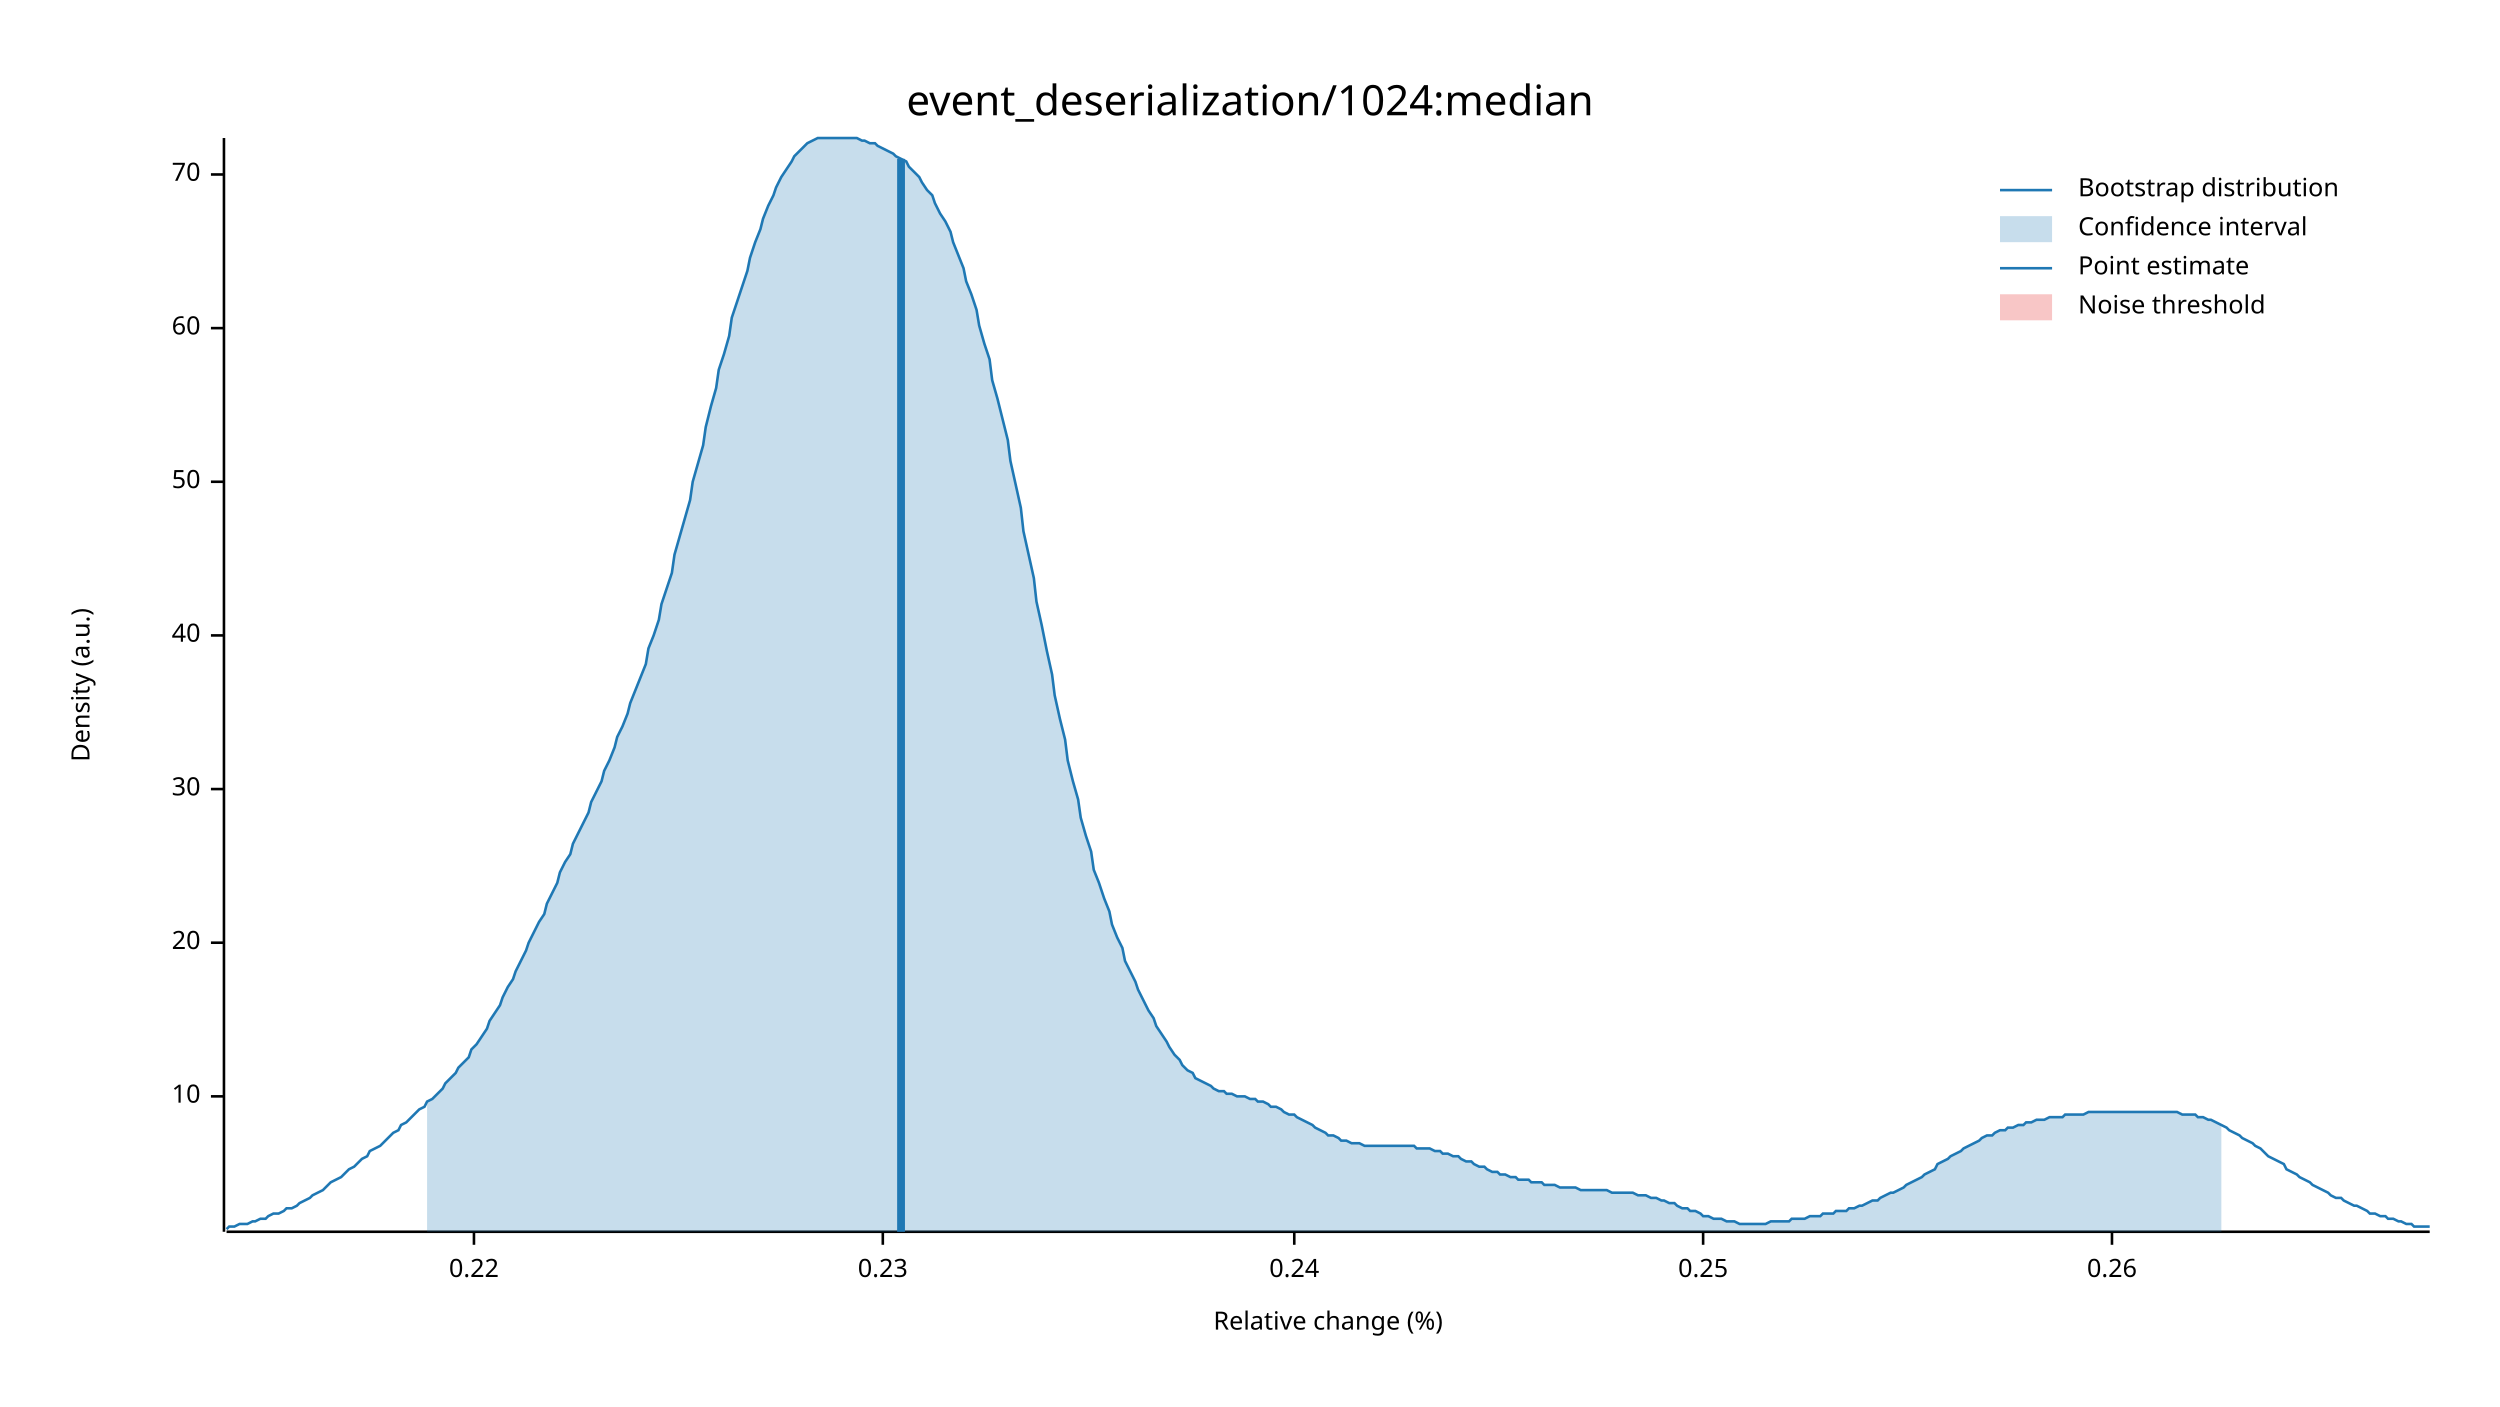
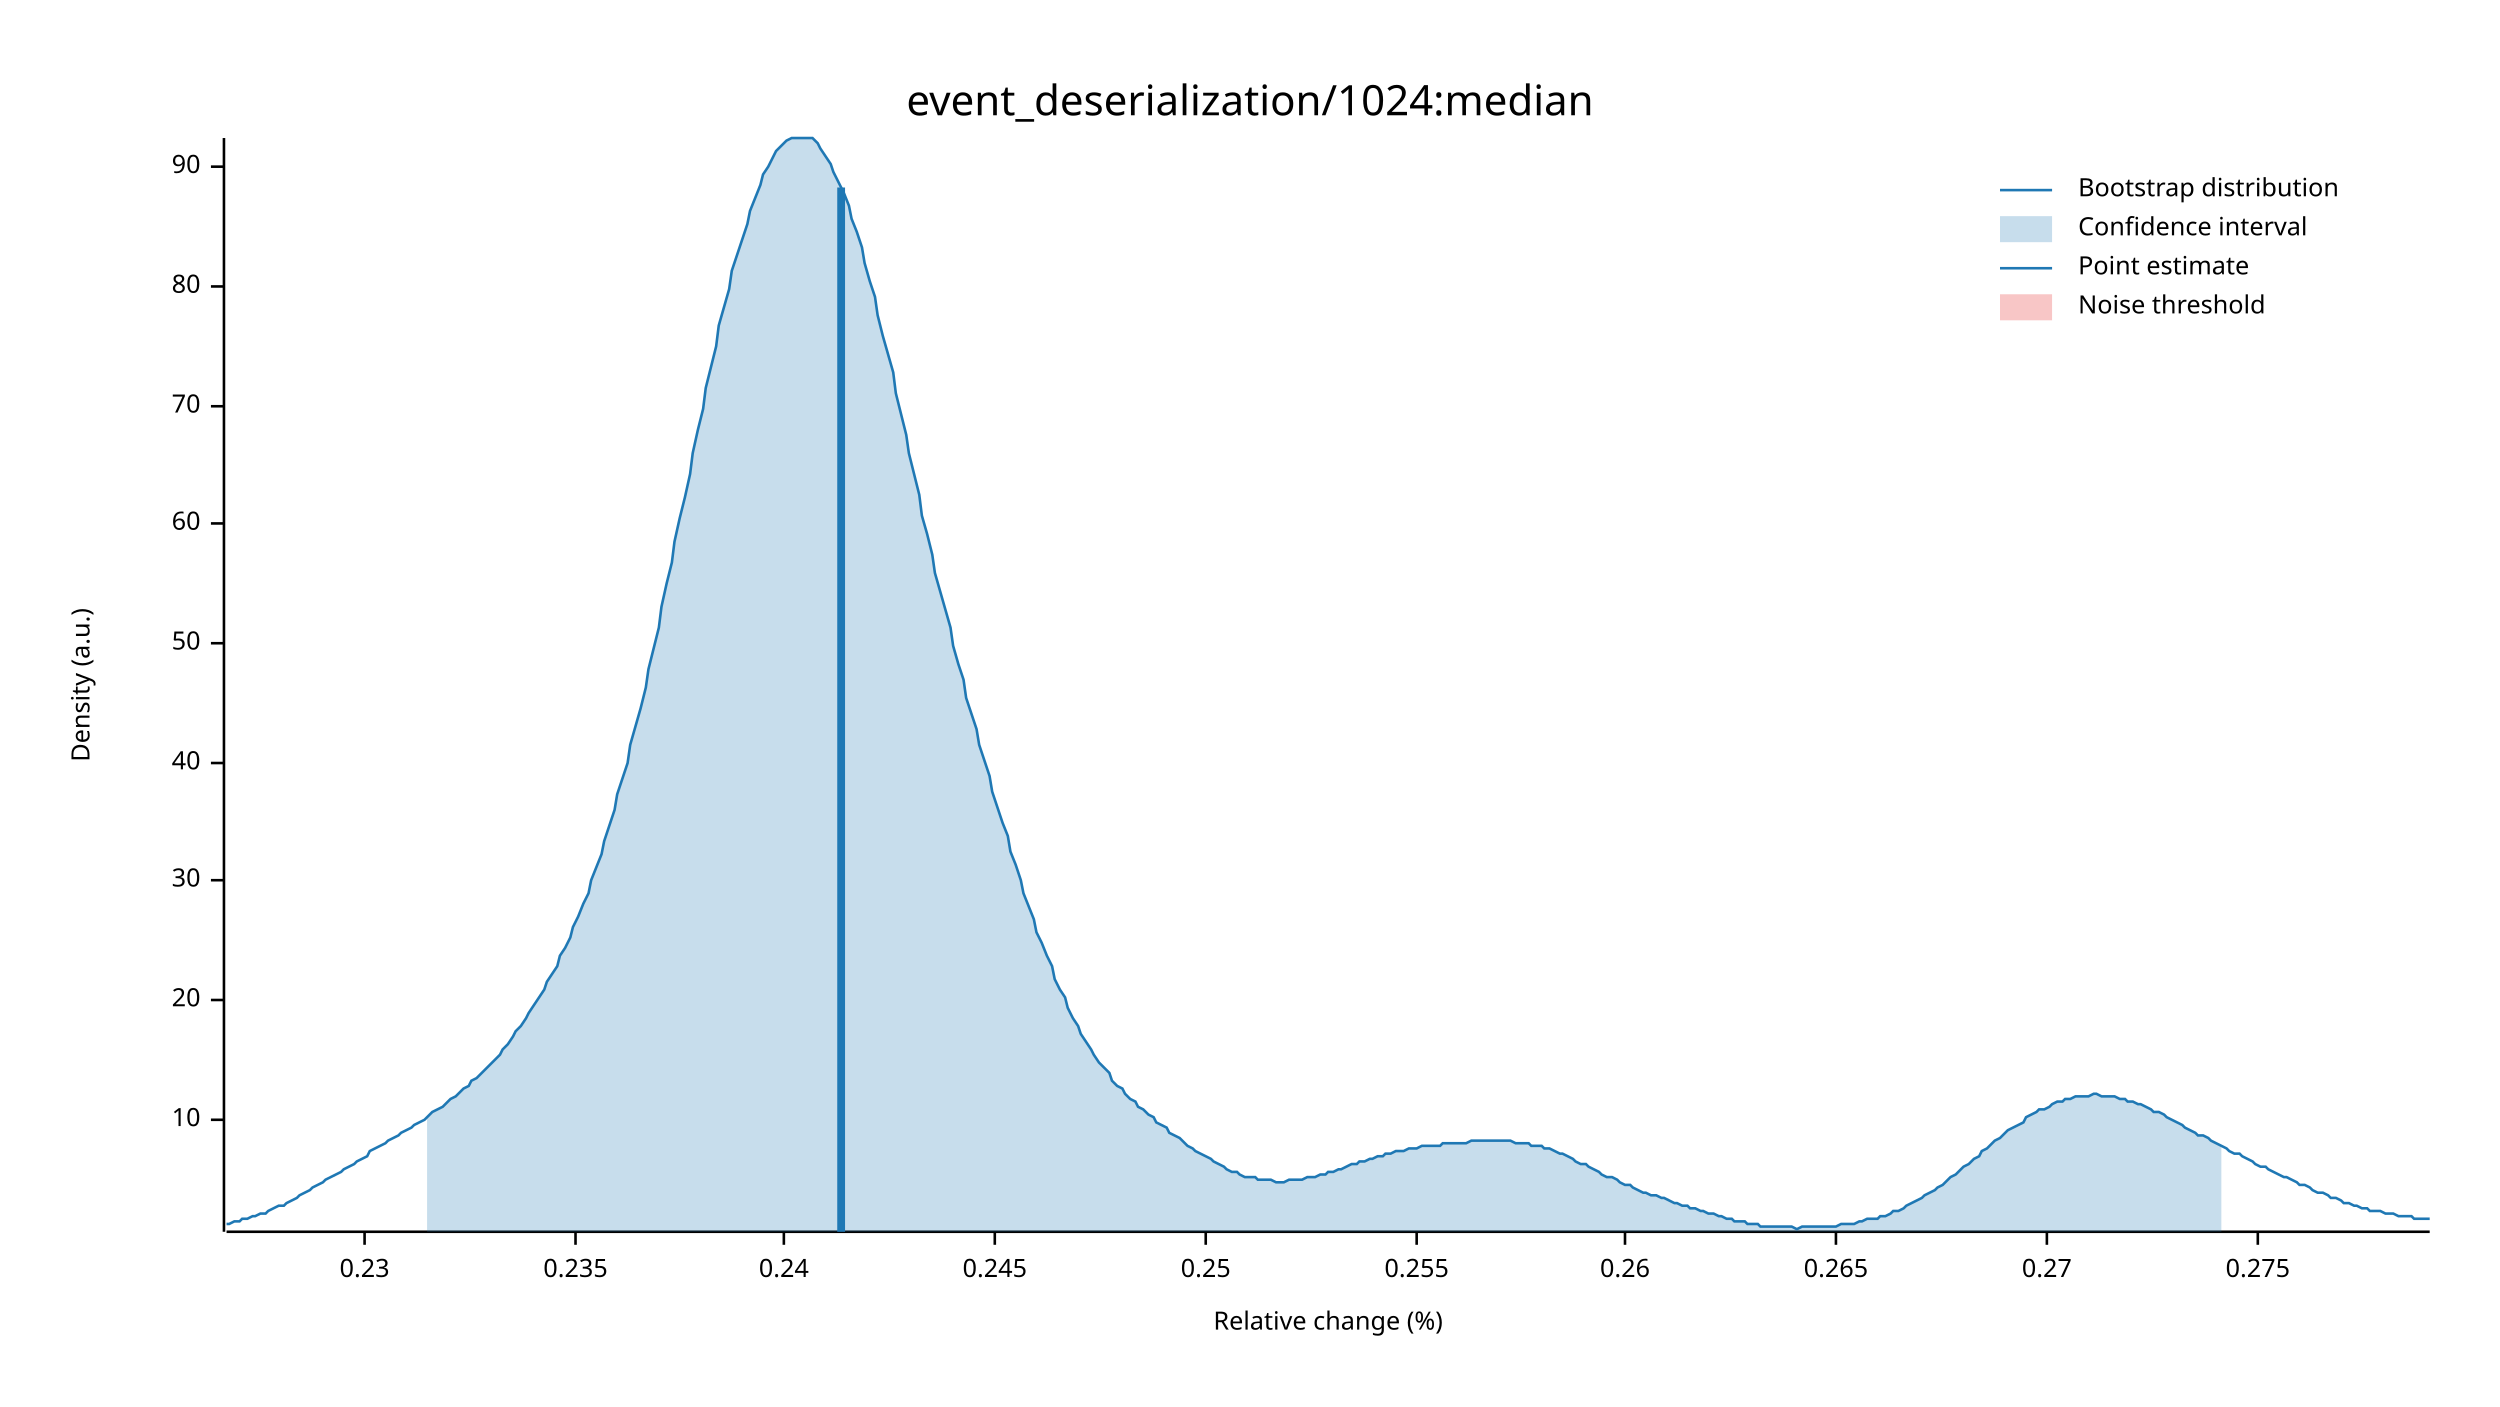
<svg xmlns="http://www.w3.org/2000/svg" width="960" height="540" viewBox="0 0 960 540">
  <text x="480" y="32" dy="0.76em" text-anchor="middle" font-family="sans-serif" font-size="16.129" opacity="1" fill="#000000">
event_deserialization/1024:median
</text>
  <text x="27" y="263" dy="0.76em" text-anchor="middle" font-family="sans-serif" font-size="9.677" opacity="1" fill="#000000" transform="rotate(270, 27, 263)">
Density (a.u.)
</text>
  <text x="510" y="513" dy="-0.5ex" text-anchor="middle" font-family="sans-serif" font-size="9.677" opacity="1" fill="#000000">
Relative change (%)
</text>
  <polyline fill="none" opacity="1" stroke="#000000" stroke-width="1" points="86,53 86,473 " />
-   <text x="77" y="421" dy="0.5ex" text-anchor="end" font-family="sans-serif" font-size="9.677" opacity="1" fill="#000000">
+   <text x="77" y="430" dy="0.5ex" text-anchor="end" font-family="sans-serif" font-size="9.677" opacity="1" fill="#000000">
10
</text>
-   <polyline fill="none" opacity="1" stroke="#000000" stroke-width="1" points="81,421 86,421 " />
-   <text x="77" y="362" dy="0.5ex" text-anchor="end" font-family="sans-serif" font-size="9.677" opacity="1" fill="#000000">
+   <polyline fill="none" opacity="1" stroke="#000000" stroke-width="1" points="81,430 86,430 " />
+   <text x="77" y="384" dy="0.5ex" text-anchor="end" font-family="sans-serif" font-size="9.677" opacity="1" fill="#000000">
20
</text>
-   <polyline fill="none" opacity="1" stroke="#000000" stroke-width="1" points="81,362 86,362 " />
-   <text x="77" y="303" dy="0.5ex" text-anchor="end" font-family="sans-serif" font-size="9.677" opacity="1" fill="#000000">
+   <polyline fill="none" opacity="1" stroke="#000000" stroke-width="1" points="81,384 86,384 " />
+   <text x="77" y="338" dy="0.5ex" text-anchor="end" font-family="sans-serif" font-size="9.677" opacity="1" fill="#000000">
30
</text>
-   <polyline fill="none" opacity="1" stroke="#000000" stroke-width="1" points="81,303 86,303 " />
-   <text x="77" y="244" dy="0.5ex" text-anchor="end" font-family="sans-serif" font-size="9.677" opacity="1" fill="#000000">
+   <polyline fill="none" opacity="1" stroke="#000000" stroke-width="1" points="81,338 86,338 " />
+   <text x="77" y="293" dy="0.5ex" text-anchor="end" font-family="sans-serif" font-size="9.677" opacity="1" fill="#000000">
40
</text>
-   <polyline fill="none" opacity="1" stroke="#000000" stroke-width="1" points="81,244 86,244 " />
-   <text x="77" y="185" dy="0.5ex" text-anchor="end" font-family="sans-serif" font-size="9.677" opacity="1" fill="#000000">
+   <polyline fill="none" opacity="1" stroke="#000000" stroke-width="1" points="81,293 86,293 " />
+   <text x="77" y="247" dy="0.5ex" text-anchor="end" font-family="sans-serif" font-size="9.677" opacity="1" fill="#000000">
50
</text>
-   <polyline fill="none" opacity="1" stroke="#000000" stroke-width="1" points="81,185 86,185 " />
-   <text x="77" y="126" dy="0.5ex" text-anchor="end" font-family="sans-serif" font-size="9.677" opacity="1" fill="#000000">
+   <polyline fill="none" opacity="1" stroke="#000000" stroke-width="1" points="81,247 86,247 " />
+   <text x="77" y="201" dy="0.5ex" text-anchor="end" font-family="sans-serif" font-size="9.677" opacity="1" fill="#000000">
60
</text>
-   <polyline fill="none" opacity="1" stroke="#000000" stroke-width="1" points="81,126 86,126 " />
-   <text x="77" y="67" dy="0.5ex" text-anchor="end" font-family="sans-serif" font-size="9.677" opacity="1" fill="#000000">
+   <polyline fill="none" opacity="1" stroke="#000000" stroke-width="1" points="81,201 86,201 " />
+   <text x="77" y="156" dy="0.5ex" text-anchor="end" font-family="sans-serif" font-size="9.677" opacity="1" fill="#000000">
70
</text>
-   <polyline fill="none" opacity="1" stroke="#000000" stroke-width="1" points="81,67 86,67 " />
+   <polyline fill="none" opacity="1" stroke="#000000" stroke-width="1" points="81,156 86,156 " />
+   <text x="77" y="110" dy="0.5ex" text-anchor="end" font-family="sans-serif" font-size="9.677" opacity="1" fill="#000000">
+ 80
+ </text>
+   <polyline fill="none" opacity="1" stroke="#000000" stroke-width="1" points="81,110 86,110 " />
+   <text x="77" y="64" dy="0.5ex" text-anchor="end" font-family="sans-serif" font-size="9.677" opacity="1" fill="#000000">
+ 90
+ </text>
+   <polyline fill="none" opacity="1" stroke="#000000" stroke-width="1" points="81,64 86,64 " />
  <polyline fill="none" opacity="1" stroke="#000000" stroke-width="1" points="87,473 933,473 " />
-   <text x="182" y="483" dy="0.76em" text-anchor="middle" font-family="sans-serif" font-size="9.677" opacity="1" fill="#000000">
- 0.22
- </text>
-   <polyline fill="none" opacity="1" stroke="#000000" stroke-width="1" points="182,473 182,478 " />
-   <text x="339" y="483" dy="0.76em" text-anchor="middle" font-family="sans-serif" font-size="9.677" opacity="1" fill="#000000">
+   <text x="140" y="483" dy="0.76em" text-anchor="middle" font-family="sans-serif" font-size="9.677" opacity="1" fill="#000000">
0.23
</text>
-   <polyline fill="none" opacity="1" stroke="#000000" stroke-width="1" points="339,473 339,478 " />
-   <text x="497" y="483" dy="0.76em" text-anchor="middle" font-family="sans-serif" font-size="9.677" opacity="1" fill="#000000">
+   <polyline fill="none" opacity="1" stroke="#000000" stroke-width="1" points="140,473 140,478 " />
+   <text x="221" y="483" dy="0.76em" text-anchor="middle" font-family="sans-serif" font-size="9.677" opacity="1" fill="#000000">
+ 0.235
+ </text>
+   <polyline fill="none" opacity="1" stroke="#000000" stroke-width="1" points="221,473 221,478 " />
+   <text x="301" y="483" dy="0.76em" text-anchor="middle" font-family="sans-serif" font-size="9.677" opacity="1" fill="#000000">
0.24
</text>
-   <polyline fill="none" opacity="1" stroke="#000000" stroke-width="1" points="497,473 497,478 " />
-   <text x="654" y="483" dy="0.76em" text-anchor="middle" font-family="sans-serif" font-size="9.677" opacity="1" fill="#000000">
+   <polyline fill="none" opacity="1" stroke="#000000" stroke-width="1" points="301,473 301,478 " />
+   <text x="382" y="483" dy="0.76em" text-anchor="middle" font-family="sans-serif" font-size="9.677" opacity="1" fill="#000000">
+ 0.245
+ </text>
+   <polyline fill="none" opacity="1" stroke="#000000" stroke-width="1" points="382,473 382,478 " />
+   <text x="463" y="483" dy="0.76em" text-anchor="middle" font-family="sans-serif" font-size="9.677" opacity="1" fill="#000000">
0.25
</text>
-   <polyline fill="none" opacity="1" stroke="#000000" stroke-width="1" points="654,473 654,478 " />
-   <text x="811" y="483" dy="0.76em" text-anchor="middle" font-family="sans-serif" font-size="9.677" opacity="1" fill="#000000">
+   <polyline fill="none" opacity="1" stroke="#000000" stroke-width="1" points="463,473 463,478 " />
+   <text x="544" y="483" dy="0.76em" text-anchor="middle" font-family="sans-serif" font-size="9.677" opacity="1" fill="#000000">
+ 0.255
+ </text>
+   <polyline fill="none" opacity="1" stroke="#000000" stroke-width="1" points="544,473 544,478 " />
+   <text x="624" y="483" dy="0.76em" text-anchor="middle" font-family="sans-serif" font-size="9.677" opacity="1" fill="#000000">
0.26
</text>
-   <polyline fill="none" opacity="1" stroke="#000000" stroke-width="1" points="811,473 811,478 " />
-   <polyline fill="none" opacity="1" stroke="#1F78B4" stroke-width="1" points="87,472 88,471 90,471 92,470 93,470 95,470 97,469 98,469 100,468 102,468 103,467 105,466 107,466 109,465 110,464 112,464 114,463 115,462 117,461 119,460 120,459 122,458 124,457 125,456 127,454 129,453 131,452 132,451 134,449 136,448 137,447 139,445 141,444 142,442 144,441 146,440 148,438 149,437 151,435 153,434 154,432 156,431 158,429 159,428 161,426 163,425 164,423 166,422 168,420 170,418 171,416 173,414 175,412 176,410 178,408 180,406 181,403 183,401 185,398 187,395 188,392 190,389 192,386 193,383 195,379 197,376 198,373 200,369 202,365 203,362 205,358 207,354 209,351 210,347 212,343 214,339 215,335 217,331 219,328 220,324 222,320 224,316 226,312 227,308 229,304 231,300 232,296 234,292 236,287 237,283 239,279 241,274 242,270 244,265 246,260 248,255 249,249 251,244 253,238 254,232 256,226 258,220 259,213 261,206 263,199 265,192 266,185 268,178 270,171 271,164 273,156 275,149 276,142 278,136 280,129 281,122 283,116 285,110 287,104 288,99 290,93 292,88 293,84 295,79 297,75 298,72 300,68 302,65 304,62 305,60 307,58 309,56 310,55 312,54 314,53 315,53 317,53 319,53 320,53 322,53 324,53 326,53 327,53 329,53 331,54 332,54 334,55 336,55 337,56 339,57 341,58 343,59 344,60 346,61 348,62 349,64 351,66 353,68 354,70 356,73 358,75 359,78 361,82 363,85 365,89 366,93 368,98 370,103 371,108 373,113 375,119 376,125 378,132 380,138 381,146 383,153 385,161 387,169 388,177 390,186 392,195 393,204 395,213 397,222 398,231 400,240 402,250 404,259 405,267 407,276 409,284 410,292 412,300 414,307 415,314 417,321 419,327 420,334 422,339 424,345 426,350 427,355 429,360 431,364 432,369 434,373 436,377 437,380 439,384 441,388 443,391 444,394 446,397 448,400 449,402 451,405 453,407 454,409 456,411 458,412 459,414 461,415 463,416 465,417 466,418 468,419 470,419 471,420 473,420 475,421 476,421 478,421 480,422 482,422 483,423 485,423 487,424 488,425 490,425 492,426 493,427 495,428 497,428 498,429 500,430 502,431 504,432 505,433 507,434 509,435 510,436 512,436 514,437 515,438 517,438 519,439 521,439 522,439 524,440 526,440 527,440 529,440 531,440 532,440 534,440 536,440 537,440 539,440 541,440 543,440 544,441 546,441 548,441 549,441 551,442 553,442 554,443 556,443 558,444 560,444 561,445 563,446 565,446 566,447 568,448 570,448 571,449 573,450 575,450 576,451 578,451 580,452 582,452 583,453 585,453 587,453 588,454 590,454 592,454 593,455 595,455 597,455 599,456 600,456 602,456 604,456 605,456 607,457 609,457 610,457 612,457 614,457 615,457 617,457 619,458 621,458 622,458 624,458 626,458 627,458 629,459 631,459 632,459 634,460 636,460 638,461 639,461 641,462 643,462 644,463 646,464 648,464 649,465 651,465 653,466 654,467 656,467 658,468 660,468 661,468 663,469 665,469 666,469 668,470 670,470 671,470 673,470 675,470 676,470 678,470 680,469 682,469 683,469 685,469 687,469 688,468 690,468 692,468 693,468 695,467 697,467 699,467 700,466 702,466 704,466 705,465 707,465 709,465 710,464 712,464 714,463 715,463 717,462 719,461 721,461 722,460 724,459 726,458 727,458 729,457 731,456 732,455 734,454 736,453 738,452 739,451 741,450 743,449 744,447 746,446 748,445 749,444 751,443 753,442 754,441 756,440 758,439 760,438 761,437 763,436 765,436 766,435 768,434 770,434 771,433 773,433 775,432 777,432 778,431 780,431 782,430 783,430 785,430 787,429 788,429 790,429 792,429 793,428 795,428 797,428 799,428 800,428 802,427 804,427 805,427 807,427 809,427 810,427 812,427 814,427 816,427 817,427 819,427 821,427 822,427 824,427 826,427 827,427 829,427 831,427 832,427 834,427 836,427 838,428 839,428 841,428 843,428 844,429 846,429 848,430 849,430 851,431 853,432 855,433 856,434 858,435 860,436 861,437 863,438 865,439 866,440 868,441 870,443 871,444 873,445 875,446 877,447 878,449 880,450 882,451 883,452 885,453 887,454 888,455 890,456 892,457 894,458 895,459 897,460 899,460 900,461 902,462 904,463 905,463 907,464 909,465 910,466 912,466 914,467 916,467 917,468 919,468 921,469 922,469 924,470 926,470 927,471 929,471 931,471 933,471 " />
-   <polygon opacity="0.25" fill="#1F78B4" points="164,423 166,422 168,420 170,418 171,416 173,414 175,412 176,410 178,408 180,406 181,403 183,401 185,398 187,395 188,392 190,389 192,386 193,383 195,379 197,376 198,373 200,369 202,365 203,362 205,358 207,354 209,351 210,347 212,343 214,339 215,335 217,331 219,328 220,324 222,320 224,316 226,312 227,308 229,304 231,300 232,296 234,292 236,287 237,283 239,279 241,274 242,270 244,265 246,260 248,255 249,249 251,244 253,238 254,232 256,226 258,220 259,213 261,206 263,199 265,192 266,185 268,178 270,171 271,164 273,156 275,149 276,142 278,136 280,129 281,122 283,116 285,110 287,104 288,99 290,93 292,88 293,84 295,79 297,75 298,72 300,68 302,65 304,62 305,60 307,58 309,56 310,55 312,54 314,53 315,53 317,53 319,53 320,53 322,53 324,53 326,53 327,53 329,53 331,54 332,54 334,55 336,55 337,56 339,57 341,58 343,59 344,60 346,61 348,62 349,64 351,66 353,68 354,70 356,73 358,75 359,78 361,82 363,85 365,89 366,93 368,98 370,103 371,108 373,113 375,119 376,125 378,132 380,138 381,146 383,153 385,161 387,169 388,177 390,186 392,195 393,204 395,213 397,222 398,231 400,240 402,250 404,259 405,267 407,276 409,284 410,292 412,300 414,307 415,314 417,321 419,327 420,334 422,339 424,345 426,350 427,355 429,360 431,364 432,369 434,373 436,377 437,380 439,384 441,388 443,391 444,394 446,397 448,400 449,402 451,405 453,407 454,409 456,411 458,412 459,414 461,415 463,416 465,417 466,418 468,419 470,419 471,420 473,420 475,421 476,421 478,421 480,422 482,422 483,423 485,423 487,424 488,425 490,425 492,426 493,427 495,428 497,428 498,429 500,430 502,431 504,432 505,433 507,434 509,435 510,436 512,436 514,437 515,438 517,438 519,439 521,439 522,439 524,440 526,440 527,440 529,440 531,440 532,440 534,440 536,440 537,440 539,440 541,440 543,440 544,441 546,441 548,441 549,441 551,442 553,442 554,443 556,443 558,444 560,444 561,445 563,446 565,446 566,447 568,448 570,448 571,449 573,450 575,450 576,451 578,451 580,452 582,452 583,453 585,453 587,453 588,454 590,454 592,454 593,455 595,455 597,455 599,456 600,456 602,456 604,456 605,456 607,457 609,457 610,457 612,457 614,457 615,457 617,457 619,458 621,458 622,458 624,458 626,458 627,458 629,459 631,459 632,459 634,460 636,460 638,461 639,461 641,462 643,462 644,463 646,464 648,464 649,465 651,465 653,466 654,467 656,467 658,468 660,468 661,468 663,469 665,469 666,469 668,470 670,470 671,470 673,470 675,470 676,470 678,470 680,469 682,469 683,469 685,469 687,469 688,468 690,468 692,468 693,468 695,467 697,467 699,467 700,466 702,466 704,466 705,465 707,465 709,465 710,464 712,464 714,463 715,463 717,462 719,461 721,461 722,460 724,459 726,458 727,458 729,457 731,456 732,455 734,454 736,453 738,452 739,451 741,450 743,449 744,447 746,446 748,445 749,444 751,443 753,442 754,441 756,440 758,439 760,438 761,437 763,436 765,436 766,435 768,434 770,434 771,433 773,433 775,432 777,432 778,431 780,431 782,430 783,430 785,430 787,429 788,429 790,429 792,429 793,428 795,428 797,428 799,428 800,428 802,427 804,427 805,427 807,427 809,427 810,427 812,427 814,427 816,427 817,427 819,427 821,427 822,427 824,427 826,427 827,427 829,427 831,427 832,427 834,427 836,427 838,428 839,428 841,428 843,428 844,429 846,429 848,430 849,430 851,431 853,432 853,473 164,473 " />
-   <polyline fill="none" opacity="1" stroke="#1F78B4" stroke-width="3" points="346,473 346,61 " />
+   <polyline fill="none" opacity="1" stroke="#000000" stroke-width="1" points="624,473 624,478 " />
+   <text x="705" y="483" dy="0.76em" text-anchor="middle" font-family="sans-serif" font-size="9.677" opacity="1" fill="#000000">
+ 0.265
+ </text>
+   <polyline fill="none" opacity="1" stroke="#000000" stroke-width="1" points="705,473 705,478 " />
+   <text x="786" y="483" dy="0.76em" text-anchor="middle" font-family="sans-serif" font-size="9.677" opacity="1" fill="#000000">
+ 0.27
+ </text>
+   <polyline fill="none" opacity="1" stroke="#000000" stroke-width="1" points="786,473 786,478 " />
+   <text x="867" y="483" dy="0.76em" text-anchor="middle" font-family="sans-serif" font-size="9.677" opacity="1" fill="#000000">
+ 0.275
+ </text>
+   <polyline fill="none" opacity="1" stroke="#000000" stroke-width="1" points="867,473 867,478 " />
+   <polyline fill="none" opacity="1" stroke="#1F78B4" stroke-width="1" points="87,470 88,470 90,469 92,469 93,468 95,468 97,467 98,467 100,466 102,466 103,465 105,464 107,463 109,463 110,462 112,461 114,460 115,459 117,458 119,457 120,456 122,455 124,454 125,453 127,452 129,451 131,450 132,449 134,448 136,447 137,446 139,445 141,444 142,442 144,441 146,440 148,439 149,438 151,437 153,436 154,435 156,434 158,433 159,432 161,431 163,430 164,429 166,427 168,426 170,425 171,424 173,422 175,421 176,420 178,418 180,417 181,415 183,414 185,412 187,410 188,409 190,407 192,405 193,403 195,401 197,398 198,396 200,394 202,391 203,389 205,386 207,383 209,380 210,377 212,374 214,371 215,367 217,364 219,360 220,356 222,352 224,347 226,343 227,338 229,333 231,328 232,323 234,317 236,311 237,305 239,299 241,293 242,286 244,279 246,272 248,264 249,257 251,249 253,241 254,233 256,224 258,216 259,208 261,199 263,191 265,182 266,174 268,165 270,157 271,149 273,141 275,133 276,125 278,118 280,111 281,104 283,98 285,92 287,86 288,81 290,76 292,71 293,67 295,64 297,60 298,58 300,56 302,54 304,53 305,53 307,53 309,53 310,53 312,53 314,55 315,57 317,60 319,63 320,66 322,70 324,74 326,79 327,84 329,89 331,95 332,101 334,108 336,114 337,121 339,129 341,136 343,143 344,151 346,159 348,167 349,174 351,182 353,190 354,198 356,205 358,213 359,220 361,227 363,234 365,241 366,248 368,255 370,261 371,268 373,274 375,280 376,286 378,292 380,298 381,304 383,310 385,316 387,321 388,327 390,332 392,338 393,343 395,348 397,353 398,358 400,362 402,367 404,371 405,376 407,380 409,383 410,387 412,391 414,394 415,397 417,400 419,403 420,405 422,408 424,410 426,412 427,415 429,417 431,418 432,420 434,422 436,423 437,425 439,426 441,428 443,429 444,431 446,432 448,433 449,435 451,436 453,437 454,438 456,440 458,441 459,442 461,443 463,444 465,445 466,446 468,447 470,448 471,449 473,450 475,450 476,451 478,452 480,452 482,452 483,453 485,453 487,453 488,453 490,454 492,454 493,454 495,453 497,453 498,453 500,453 502,452 504,452 505,452 507,451 509,451 510,450 512,450 514,449 515,449 517,448 519,447 521,447 522,446 524,446 526,445 527,445 529,444 531,444 532,443 534,443 536,442 537,442 539,442 541,441 543,441 544,441 546,440 548,440 549,440 551,440 553,440 554,439 556,439 558,439 560,439 561,439 563,439 565,438 566,438 568,438 570,438 571,438 573,438 575,438 576,438 578,438 580,438 582,439 583,439 585,439 587,439 588,440 590,440 592,440 593,441 595,441 597,442 599,443 600,443 602,444 604,445 605,446 607,447 609,447 610,448 612,449 614,450 615,451 617,452 619,452 621,453 622,454 624,455 626,455 627,456 629,457 631,458 632,458 634,459 636,459 638,460 639,460 641,461 643,462 644,462 646,463 648,463 649,464 651,464 653,465 654,465 656,466 658,466 660,467 661,467 663,468 665,468 666,469 668,469 670,469 671,470 673,470 675,470 676,471 678,471 680,471 682,471 683,471 685,471 687,471 688,471 690,472 692,471 693,471 695,471 697,471 699,471 700,471 702,471 704,471 705,471 707,470 709,470 710,470 712,470 714,469 715,469 717,468 719,468 721,468 722,467 724,467 726,466 727,465 729,465 731,464 732,463 734,462 736,461 738,460 739,459 741,458 743,457 744,456 746,455 748,453 749,452 751,451 753,449 754,448 756,447 758,445 760,444 761,442 763,441 765,439 766,438 768,437 770,435 771,434 773,433 775,432 777,431 778,429 780,428 782,427 783,426 785,426 787,425 788,424 790,423 792,423 793,422 795,422 797,421 799,421 800,421 802,421 804,420 805,420 807,421 809,421 810,421 812,421 814,422 816,422 817,423 819,423 821,424 822,424 824,425 826,426 827,427 829,427 831,428 832,429 834,430 836,431 838,432 839,433 841,434 843,435 844,436 846,436 848,437 849,438 851,439 853,440 855,441 856,442 858,443 860,443 861,444 863,445 865,446 866,447 868,448 870,448 871,449 873,450 875,451 877,452 878,452 880,453 882,454 883,455 885,455 887,456 888,457 890,458 892,458 894,459 895,460 897,460 899,461 900,462 902,462 904,463 905,463 907,464 909,464 910,465 912,465 914,465 916,466 917,466 919,466 921,467 922,467 924,467 926,467 927,468 929,468 931,468 933,468 " />
+   <polygon opacity="0.25" fill="#1F78B4" points="164,429 166,427 168,426 170,425 171,424 173,422 175,421 176,420 178,418 180,417 181,415 183,414 185,412 187,410 188,409 190,407 192,405 193,403 195,401 197,398 198,396 200,394 202,391 203,389 205,386 207,383 209,380 210,377 212,374 214,371 215,367 217,364 219,360 220,356 222,352 224,347 226,343 227,338 229,333 231,328 232,323 234,317 236,311 237,305 239,299 241,293 242,286 244,279 246,272 248,264 249,257 251,249 253,241 254,233 256,224 258,216 259,208 261,199 263,191 265,182 266,174 268,165 270,157 271,149 273,141 275,133 276,125 278,118 280,111 281,104 283,98 285,92 287,86 288,81 290,76 292,71 293,67 295,64 297,60 298,58 300,56 302,54 304,53 305,53 307,53 309,53 310,53 312,53 314,55 315,57 317,60 319,63 320,66 322,70 324,74 326,79 327,84 329,89 331,95 332,101 334,108 336,114 337,121 339,129 341,136 343,143 344,151 346,159 348,167 349,174 351,182 353,190 354,198 356,205 358,213 359,220 361,227 363,234 365,241 366,248 368,255 370,261 371,268 373,274 375,280 376,286 378,292 380,298 381,304 383,310 385,316 387,321 388,327 390,332 392,338 393,343 395,348 397,353 398,358 400,362 402,367 404,371 405,376 407,380 409,383 410,387 412,391 414,394 415,397 417,400 419,403 420,405 422,408 424,410 426,412 427,415 429,417 431,418 432,420 434,422 436,423 437,425 439,426 441,428 443,429 444,431 446,432 448,433 449,435 451,436 453,437 454,438 456,440 458,441 459,442 461,443 463,444 465,445 466,446 468,447 470,448 471,449 473,450 475,450 476,451 478,452 480,452 482,452 483,453 485,453 487,453 488,453 490,454 492,454 493,454 495,453 497,453 498,453 500,453 502,452 504,452 505,452 507,451 509,451 510,450 512,450 514,449 515,449 517,448 519,447 521,447 522,446 524,446 526,445 527,445 529,444 531,444 532,443 534,443 536,442 537,442 539,442 541,441 543,441 544,441 546,440 548,440 549,440 551,440 553,440 554,439 556,439 558,439 560,439 561,439 563,439 565,438 566,438 568,438 570,438 571,438 573,438 575,438 576,438 578,438 580,438 582,439 583,439 585,439 587,439 588,440 590,440 592,440 593,441 595,441 597,442 599,443 600,443 602,444 604,445 605,446 607,447 609,447 610,448 612,449 614,450 615,451 617,452 619,452 621,453 622,454 624,455 626,455 627,456 629,457 631,458 632,458 634,459 636,459 638,460 639,460 641,461 643,462 644,462 646,463 648,463 649,464 651,464 653,465 654,465 656,466 658,466 660,467 661,467 663,468 665,468 666,469 668,469 670,469 671,470 673,470 675,470 676,471 678,471 680,471 682,471 683,471 685,471 687,471 688,471 690,472 692,471 693,471 695,471 697,471 699,471 700,471 702,471 704,471 705,471 707,470 709,470 710,470 712,470 714,469 715,469 717,468 719,468 721,468 722,467 724,467 726,466 727,465 729,465 731,464 732,463 734,462 736,461 738,460 739,459 741,458 743,457 744,456 746,455 748,453 749,452 751,451 753,449 754,448 756,447 758,445 760,444 761,442 763,441 765,439 766,438 768,437 770,435 771,434 773,433 775,432 777,431 778,429 780,428 782,427 783,426 785,426 787,425 788,424 790,423 792,423 793,422 795,422 797,421 799,421 800,421 802,421 804,420 805,420 807,421 809,421 810,421 812,421 814,422 816,422 817,423 819,423 821,424 822,424 824,425 826,426 827,427 829,427 831,428 832,429 834,430 836,431 838,432 839,433 841,434 843,435 844,436 846,436 848,437 849,438 851,439 853,440 853,473 164,473 " />
+   <polyline fill="none" opacity="1" stroke="#1F78B4" stroke-width="3" points="323,473 323,72 " />
  <rect x="510" y="53" width="0" height="419" opacity="0.1" fill="#E31A1C" stroke="none" />
  <text x="798" y="68" dy="0.76em" text-anchor="start" font-family="sans-serif" font-size="9.677" opacity="1" fill="#000000">
Bootstrap distribution
</text>
  <text x="798" y="83" dy="0.76em" text-anchor="start" font-family="sans-serif" font-size="9.677" opacity="1" fill="#000000">
Confidence interval
</text>
  <text x="798" y="98" dy="0.76em" text-anchor="start" font-family="sans-serif" font-size="9.677" opacity="1" fill="#000000">
Point estimate
</text>
  <text x="798" y="113" dy="0.76em" text-anchor="start" font-family="sans-serif" font-size="9.677" opacity="1" fill="#000000">
Noise threshold
</text>
  <polyline fill="none" opacity="1" stroke="#1F78B4" stroke-width="1" points="768,73 788,73 " />
  <rect x="768" y="83" width="20" height="10" opacity="0.25" fill="#1F78B4" stroke="none" />
  <polyline fill="none" opacity="1" stroke="#1F78B4" stroke-width="1" points="768,103 788,103 " />
  <rect x="768" y="113" width="20" height="10" opacity="0.25" fill="#E31A1C" stroke="none" />
</svg>
